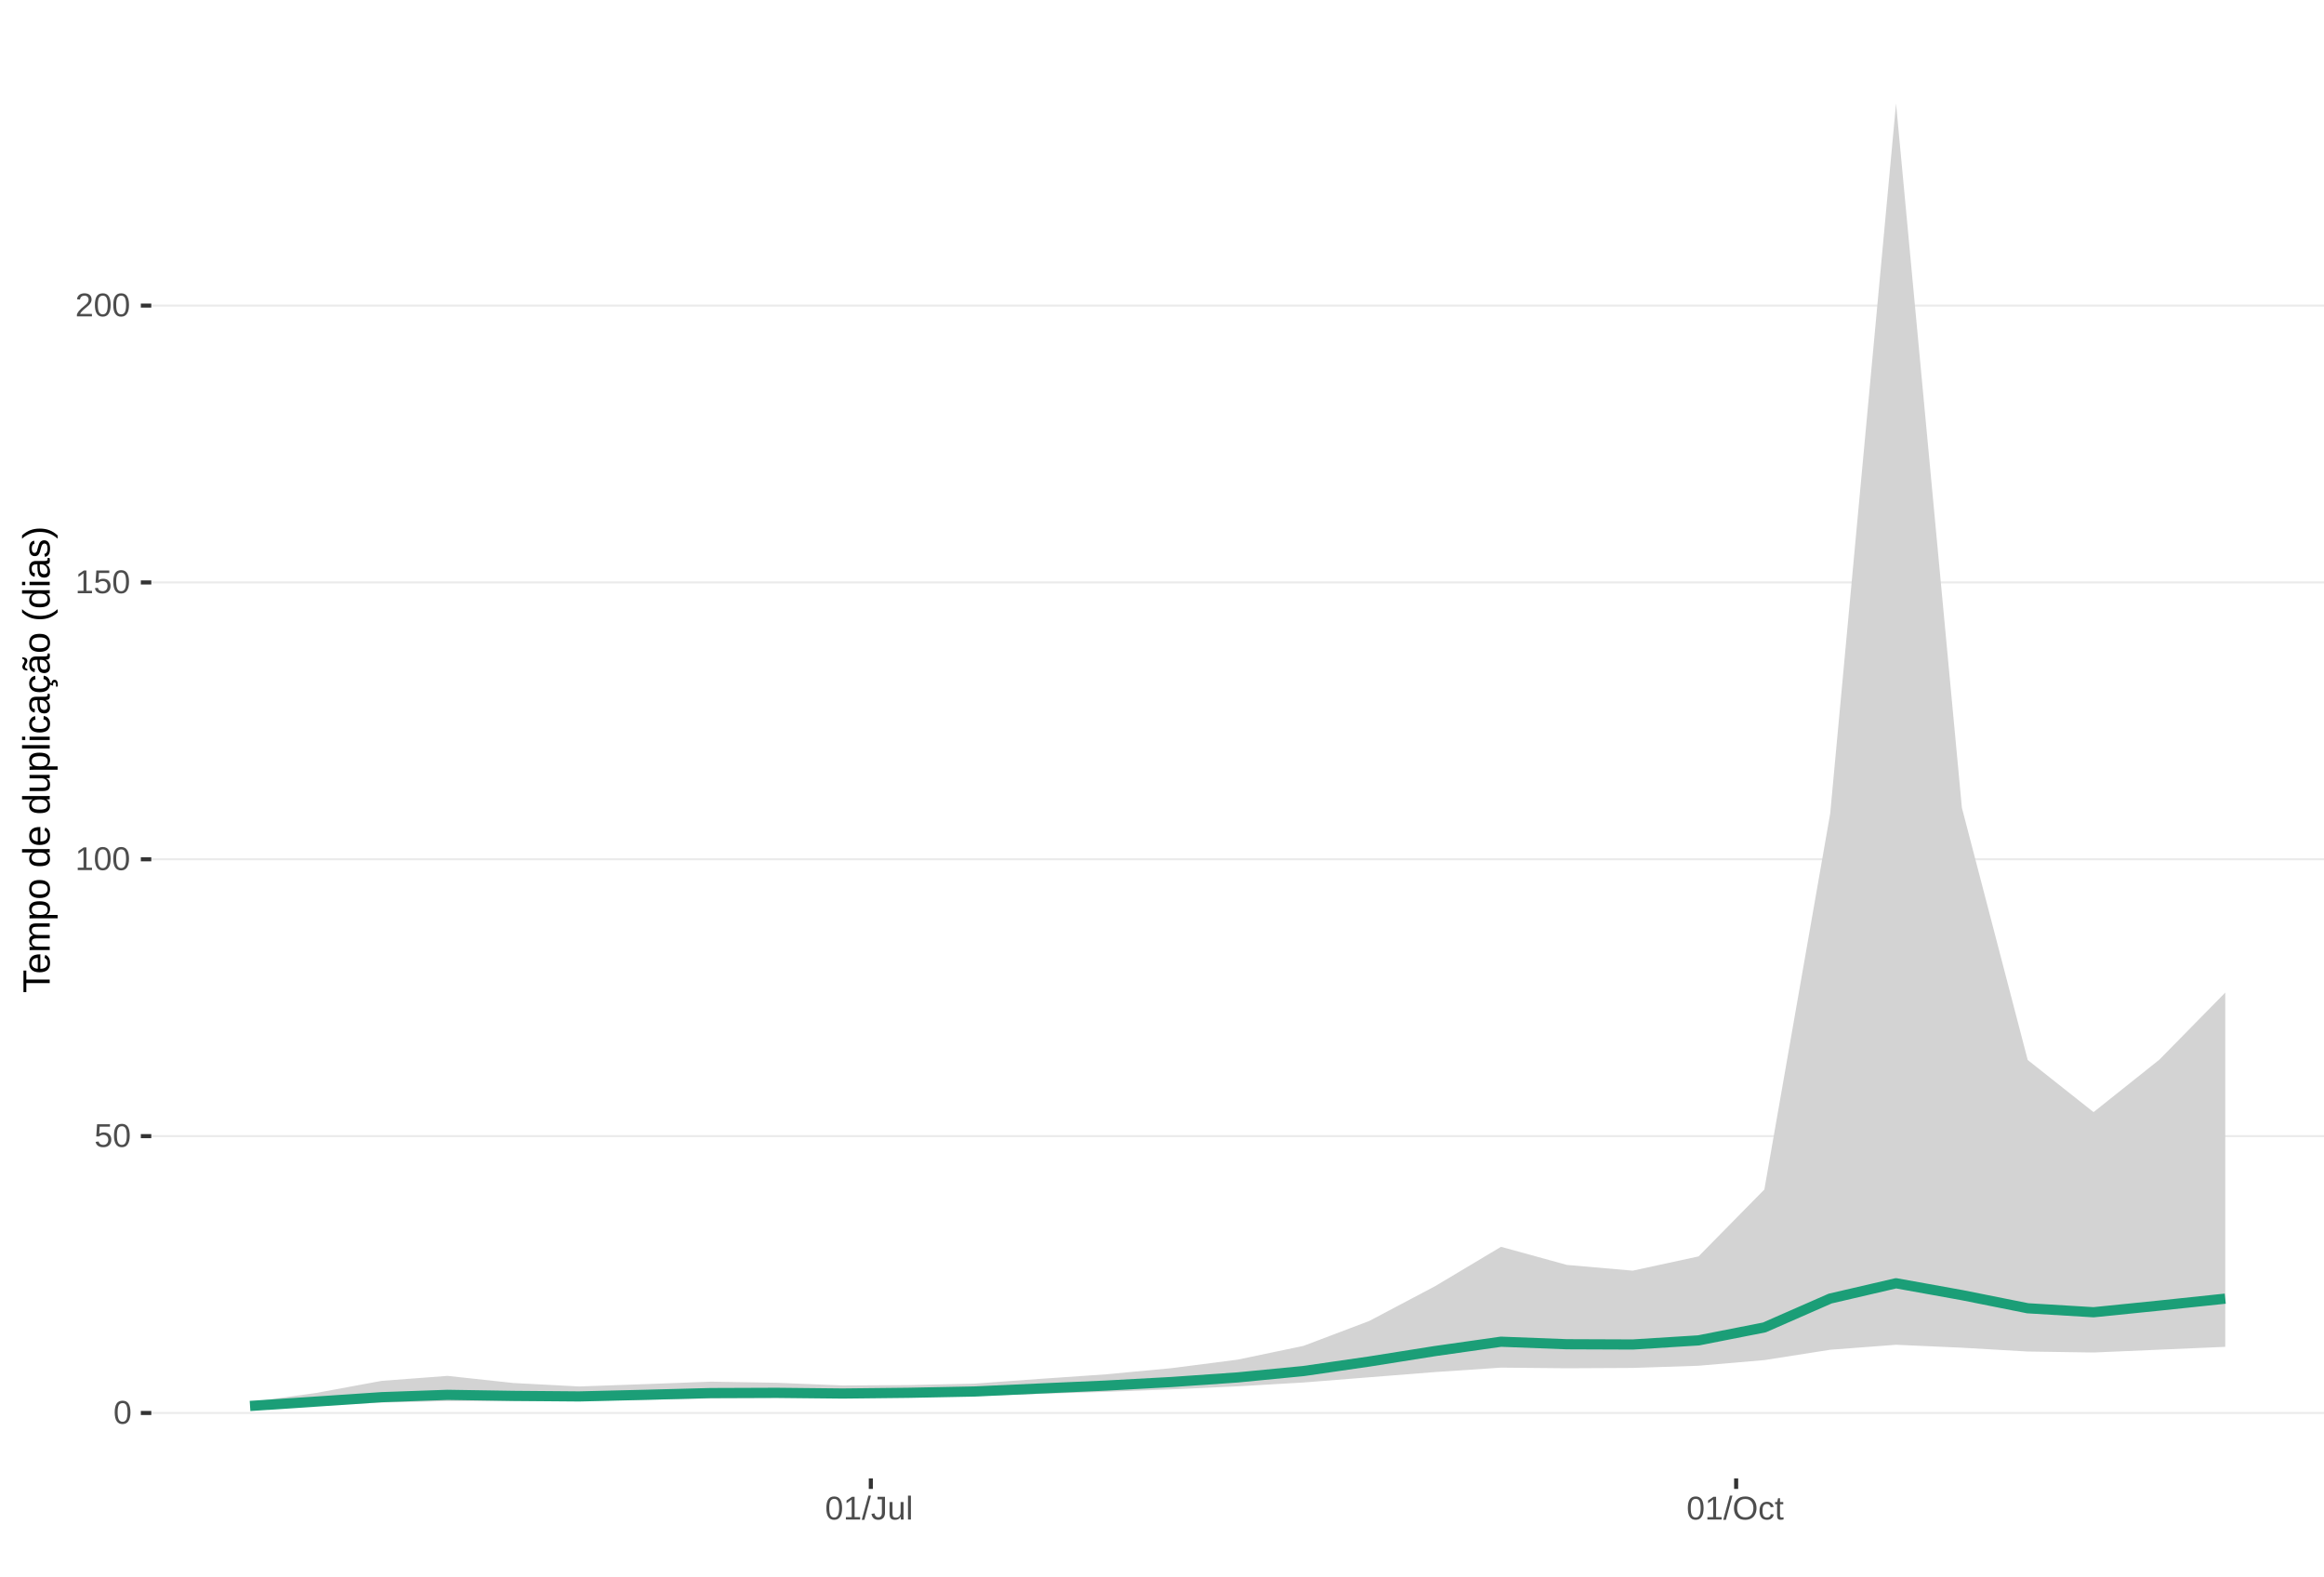
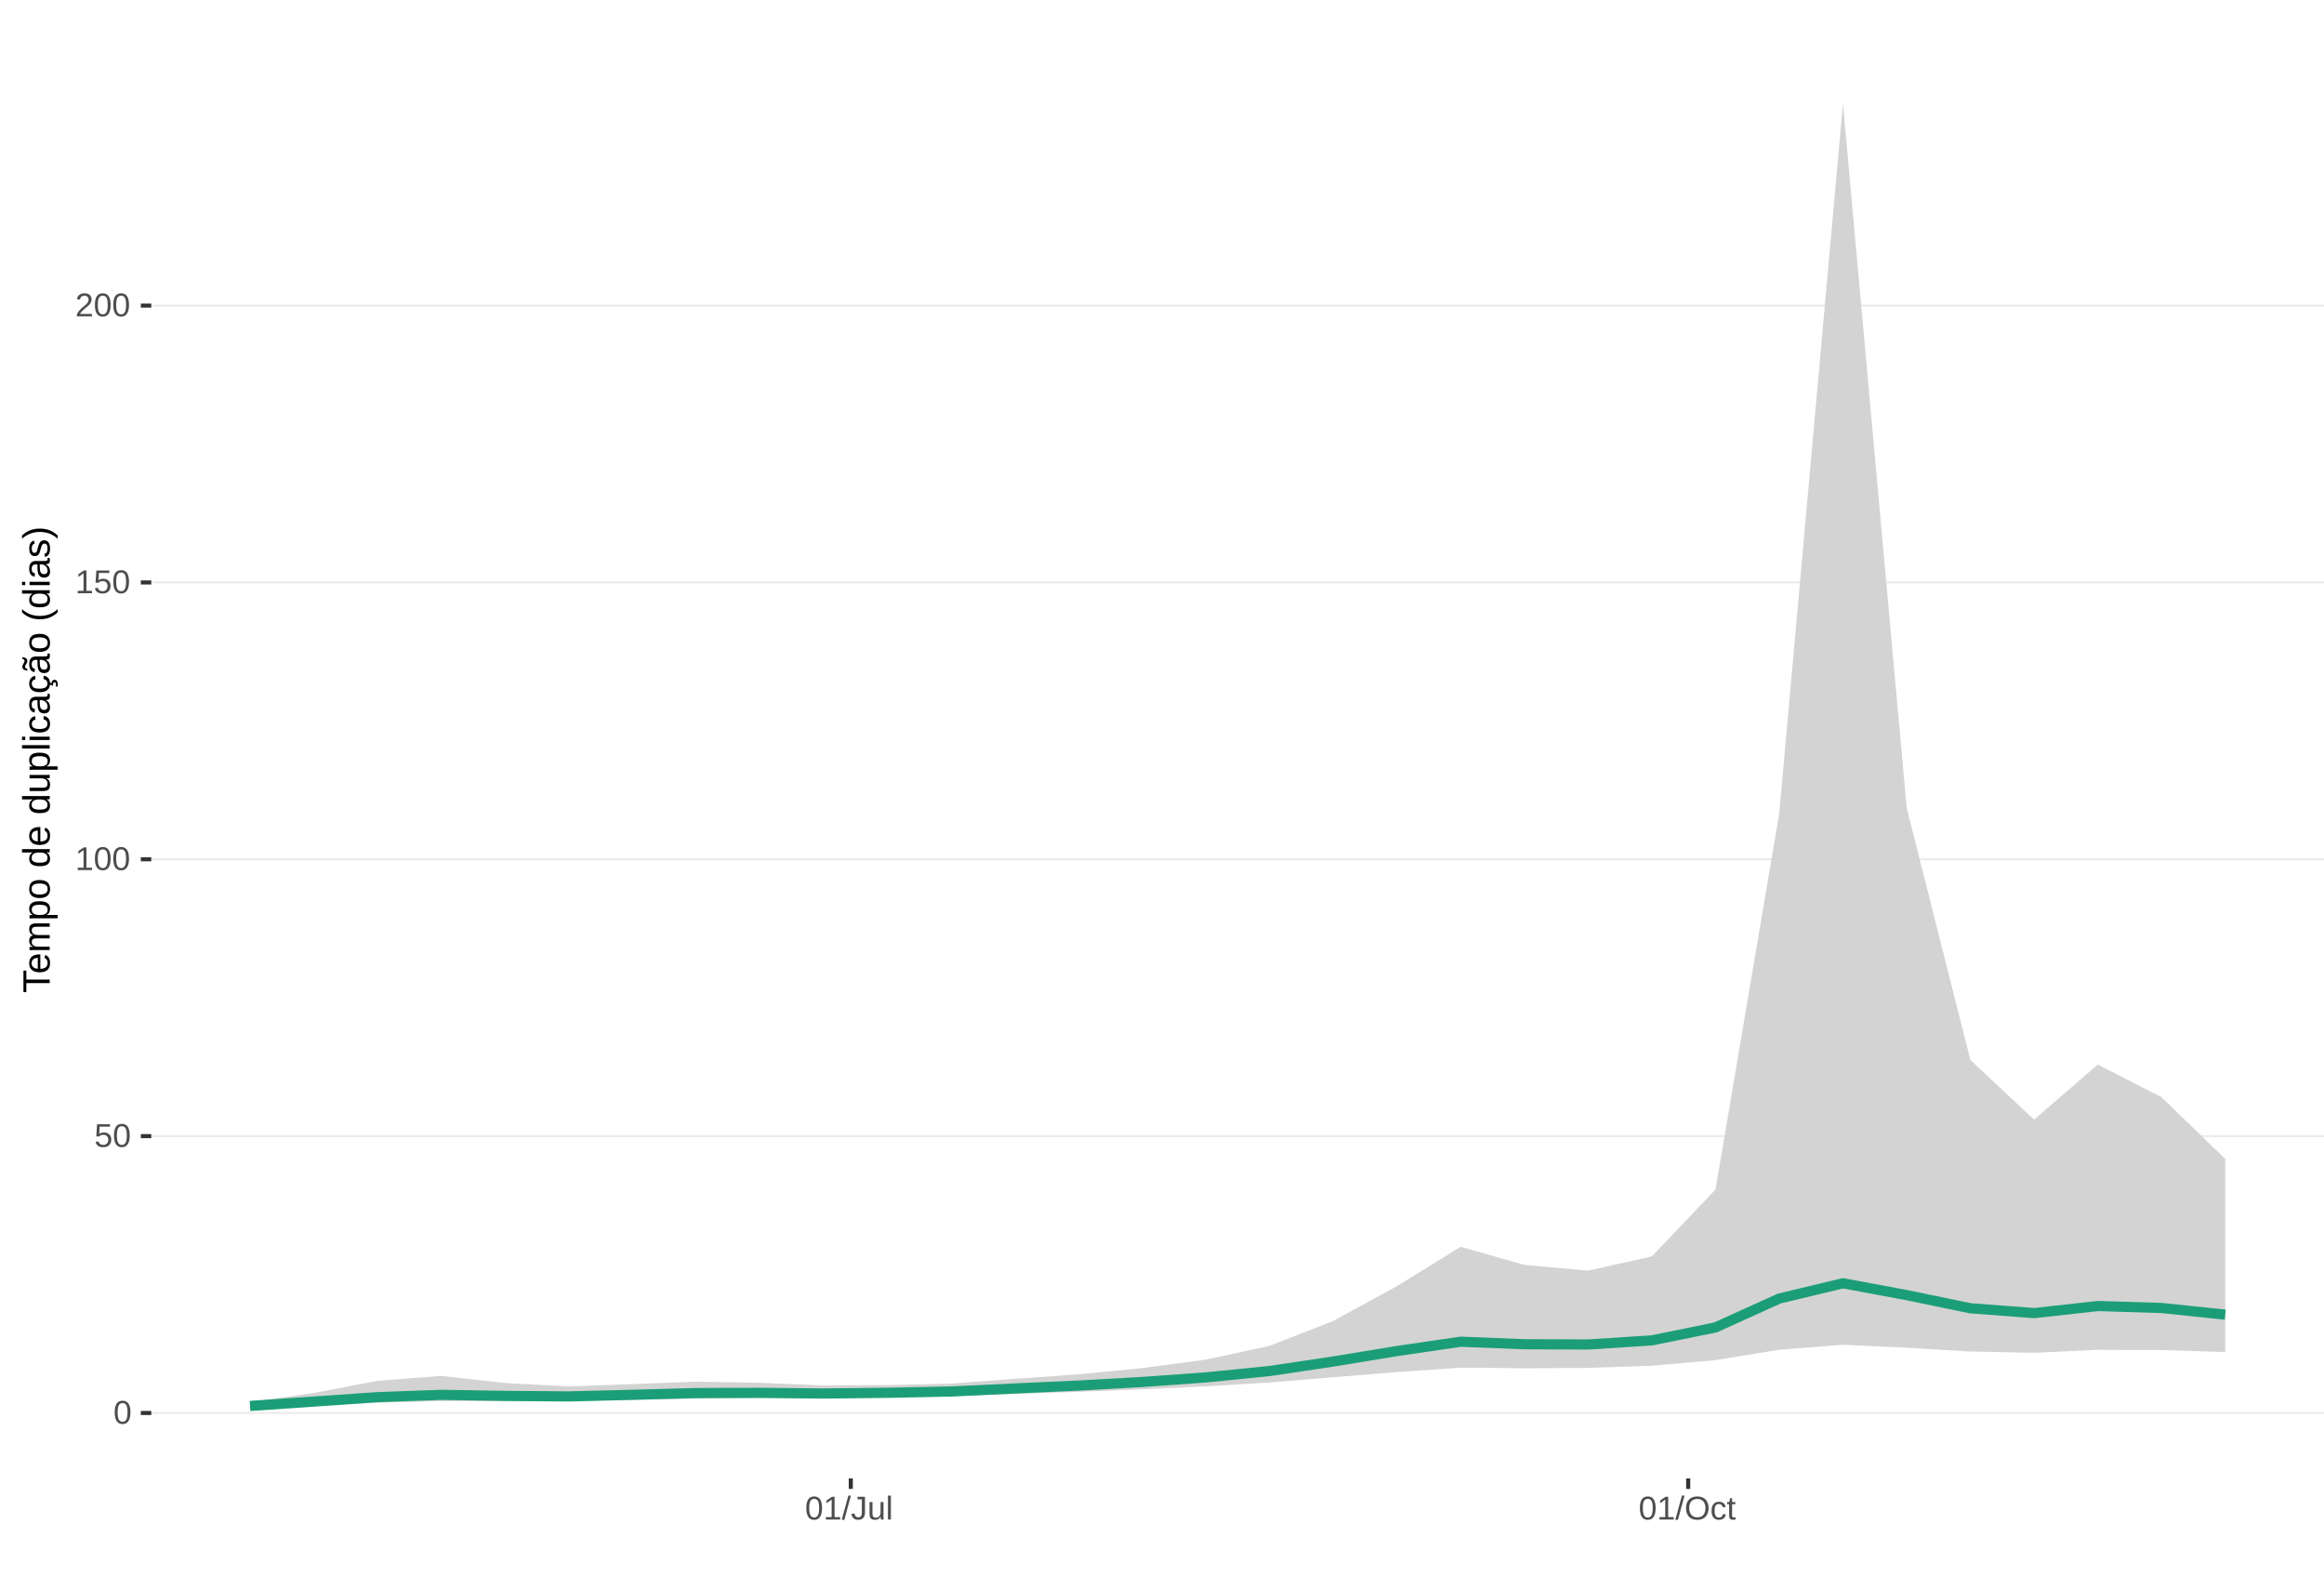
<svg xmlns="http://www.w3.org/2000/svg" xmlns:xlink="http://www.w3.org/1999/xlink" width="609pt" height="413pt" viewBox="0 0 609 413" version="1.1">
  <defs>
    <g>
      <symbol overflow="visible" id="glyph0-0">
        <path style="stroke:none;" d="M 0.859 -5.953 L 5.625 -5.953 L 5.625 0 L 0.859 0 Z M 1.188 -5.641 L 1.188 -0.328 L 5.297 -0.328 L 5.297 -5.641 Z M 1.188 -5.641 " />
      </symbol>
      <symbol overflow="visible" id="glyph0-1">
        <path style="stroke:none;" d="M 4.469 -2.984 C 4.469 -1.984 4.289 -1.223 3.938 -0.703 C 3.594 -0.18 3.078 0.078 2.391 0.078 C 1.711 0.078 1.203 -0.18 0.859 -0.703 C 0.516 -1.223 0.344 -1.984 0.344 -2.984 C 0.344 -4.004 0.508 -4.77 0.844 -5.281 C 1.176 -5.789 1.703 -6.047 2.422 -6.047 C 3.117 -6.047 3.633 -5.785 3.969 -5.266 C 4.301 -4.754 4.469 -3.992 4.469 -2.984 Z M 3.703 -2.984 C 3.703 -3.836 3.602 -4.457 3.406 -4.844 C 3.207 -5.227 2.879 -5.422 2.422 -5.422 C 1.953 -5.422 1.613 -5.227 1.406 -4.844 C 1.207 -4.469 1.109 -3.848 1.109 -2.984 C 1.109 -2.141 1.211 -1.52 1.422 -1.125 C 1.629 -0.727 1.957 -0.531 2.406 -0.531 C 2.852 -0.531 3.18 -0.727 3.391 -1.125 C 3.598 -1.531 3.703 -2.148 3.703 -2.984 Z M 3.703 -2.984 " />
      </symbol>
      <symbol overflow="visible" id="glyph0-2">
        <path style="stroke:none;" d="M 4.453 -1.938 C 4.453 -1.312 4.266 -0.816 3.891 -0.453 C 3.516 -0.098 3 0.078 2.344 0.078 C 1.781 0.078 1.328 -0.039 0.984 -0.281 C 0.648 -0.52 0.438 -0.867 0.344 -1.328 L 1.109 -1.422 C 1.273 -0.828 1.691 -0.531 2.359 -0.531 C 2.766 -0.531 3.082 -0.656 3.312 -0.906 C 3.539 -1.156 3.656 -1.492 3.656 -1.922 C 3.656 -2.297 3.539 -2.598 3.312 -2.828 C 3.082 -3.055 2.77 -3.172 2.375 -3.172 C 2.164 -3.172 1.973 -3.141 1.797 -3.078 C 1.617 -3.016 1.441 -2.906 1.266 -2.75 L 0.516 -2.75 L 0.719 -5.953 L 4.109 -5.953 L 4.109 -5.312 L 1.406 -5.312 L 1.297 -3.422 C 1.629 -3.672 2.039 -3.797 2.531 -3.797 C 3.113 -3.797 3.578 -3.625 3.922 -3.281 C 4.273 -2.938 4.453 -2.488 4.453 -1.938 Z M 4.453 -1.938 " />
      </symbol>
      <symbol overflow="visible" id="glyph0-3">
        <path style="stroke:none;" d="M 0.656 0 L 0.656 -0.641 L 2.172 -0.641 L 2.172 -5.234 L 0.828 -4.266 L 0.828 -4.984 L 2.234 -5.953 L 2.938 -5.953 L 2.938 -0.641 L 4.391 -0.641 L 4.391 0 Z M 0.656 0 " />
      </symbol>
      <symbol overflow="visible" id="glyph0-4">
        <path style="stroke:none;" d="M 0.438 0 L 0.438 -0.531 C 0.582 -0.863 0.754 -1.156 0.953 -1.406 C 1.16 -1.656 1.379 -1.883 1.609 -2.094 C 1.836 -2.301 2.062 -2.488 2.281 -2.656 C 2.508 -2.832 2.711 -3.008 2.891 -3.188 C 3.078 -3.363 3.223 -3.547 3.328 -3.734 C 3.441 -3.93 3.5 -4.148 3.5 -4.391 C 3.5 -4.711 3.398 -4.961 3.203 -5.141 C 3.016 -5.328 2.754 -5.422 2.422 -5.422 C 2.098 -5.422 1.828 -5.332 1.609 -5.156 C 1.398 -4.977 1.281 -4.727 1.25 -4.406 L 0.469 -4.484 C 0.52 -4.961 0.719 -5.344 1.062 -5.625 C 1.414 -5.906 1.867 -6.047 2.422 -6.047 C 3.016 -6.047 3.473 -5.898 3.797 -5.609 C 4.117 -5.328 4.281 -4.926 4.281 -4.406 C 4.281 -4.176 4.227 -3.945 4.125 -3.719 C 4.02 -3.488 3.863 -3.258 3.656 -3.031 C 3.445 -2.812 3.047 -2.461 2.453 -1.984 C 2.129 -1.711 1.875 -1.469 1.688 -1.25 C 1.5 -1.039 1.359 -0.836 1.266 -0.641 L 4.375 -0.641 L 4.375 0 Z M 0.438 0 " />
      </symbol>
      <symbol overflow="visible" id="glyph0-5">
        <path style="stroke:none;" d="M 0 0.078 L 1.734 -6.266 L 2.406 -6.266 L 0.688 0.078 Z M 0 0.078 " />
      </symbol>
      <symbol overflow="visible" id="glyph0-6">
        <path style="stroke:none;" d="M 1.938 0.078 C 0.926 0.078 0.328 -0.441 0.141 -1.484 L 0.922 -1.609 C 0.973 -1.285 1.086 -1.031 1.266 -0.844 C 1.441 -0.664 1.664 -0.578 1.938 -0.578 C 2.227 -0.578 2.457 -0.676 2.625 -0.875 C 2.789 -1.07 2.875 -1.367 2.875 -1.766 L 2.875 -5.297 L 1.734 -5.297 L 1.734 -5.953 L 3.688 -5.953 L 3.688 -1.781 C 3.688 -1.195 3.531 -0.738 3.219 -0.406 C 2.906 -0.082 2.477 0.078 1.938 0.078 Z M 1.938 0.078 " />
      </symbol>
      <symbol overflow="visible" id="glyph0-7">
        <path style="stroke:none;" d="M 1.328 -4.578 L 1.328 -1.672 C 1.328 -1.367 1.352 -1.133 1.406 -0.969 C 1.469 -0.801 1.562 -0.68 1.688 -0.609 C 1.82 -0.535 2.016 -0.5 2.266 -0.5 C 2.629 -0.5 2.914 -0.625 3.125 -0.875 C 3.344 -1.125 3.453 -1.473 3.453 -1.922 L 3.453 -4.578 L 4.219 -4.578 L 4.219 -0.969 C 4.219 -0.438 4.223 -0.113 4.234 0 L 3.516 0 C 3.516 -0.008 3.516 -0.047 3.516 -0.109 C 3.516 -0.172 3.508 -0.242 3.5 -0.328 C 3.5 -0.41 3.492 -0.562 3.484 -0.781 L 3.469 -0.781 C 3.301 -0.469 3.098 -0.242 2.859 -0.109 C 2.629 0.016 2.348 0.078 2.016 0.078 C 1.516 0.078 1.145 -0.039 0.906 -0.281 C 0.676 -0.531 0.562 -0.945 0.562 -1.531 L 0.562 -4.578 Z M 1.328 -4.578 " />
      </symbol>
      <symbol overflow="visible" id="glyph0-8">
        <path style="stroke:none;" d="M 0.578 0 L 0.578 -6.266 L 1.344 -6.266 L 1.344 0 Z M 0.578 0 " />
      </symbol>
      <symbol overflow="visible" id="glyph0-9">
        <path style="stroke:none;" d="M 6.312 -3 C 6.312 -2.383 6.191 -1.844 5.953 -1.375 C 5.723 -0.906 5.383 -0.547 4.938 -0.297 C 4.488 -0.047 3.961 0.078 3.359 0.078 C 2.742 0.078 2.211 -0.039 1.766 -0.281 C 1.328 -0.531 0.988 -0.891 0.75 -1.359 C 0.52 -1.828 0.406 -2.375 0.406 -3 C 0.406 -3.957 0.664 -4.703 1.188 -5.234 C 1.707 -5.773 2.438 -6.047 3.375 -6.047 C 3.977 -6.047 4.5 -5.926 4.938 -5.688 C 5.383 -5.445 5.723 -5.094 5.953 -4.625 C 6.191 -4.164 6.312 -3.625 6.312 -3 Z M 5.5 -3 C 5.5 -3.738 5.312 -4.32 4.938 -4.75 C 4.57 -5.176 4.051 -5.391 3.375 -5.391 C 2.688 -5.391 2.156 -5.18 1.781 -4.766 C 1.414 -4.348 1.234 -3.758 1.234 -3 C 1.234 -2.258 1.422 -1.672 1.797 -1.234 C 2.172 -0.797 2.691 -0.578 3.359 -0.578 C 4.047 -0.578 4.57 -0.785 4.938 -1.203 C 5.312 -1.629 5.5 -2.227 5.5 -3 Z M 5.5 -3 " />
      </symbol>
      <symbol overflow="visible" id="glyph0-10">
        <path style="stroke:none;" d="M 1.156 -2.312 C 1.156 -1.695 1.25 -1.242 1.438 -0.953 C 1.633 -0.66 1.926 -0.516 2.312 -0.516 C 2.582 -0.516 2.805 -0.586 2.984 -0.734 C 3.172 -0.879 3.285 -1.102 3.328 -1.406 L 4.094 -1.359 C 4.039 -0.922 3.852 -0.57 3.531 -0.312 C 3.219 -0.051 2.82 0.078 2.344 0.078 C 1.695 0.078 1.207 -0.117 0.875 -0.516 C 0.539 -0.922 0.375 -1.516 0.375 -2.297 C 0.375 -3.055 0.539 -3.641 0.875 -4.047 C 1.207 -4.453 1.691 -4.656 2.328 -4.656 C 2.797 -4.656 3.18 -4.535 3.484 -4.297 C 3.797 -4.055 3.992 -3.723 4.078 -3.297 L 3.297 -3.234 C 3.254 -3.484 3.148 -3.68 2.984 -3.828 C 2.828 -3.984 2.602 -4.062 2.312 -4.062 C 1.906 -4.062 1.609 -3.926 1.422 -3.656 C 1.242 -3.395 1.156 -2.945 1.156 -2.312 Z M 1.156 -2.312 " />
      </symbol>
      <symbol overflow="visible" id="glyph0-11">
        <path style="stroke:none;" d="M 2.344 -0.031 C 2.094 0.031 1.836 0.062 1.578 0.062 C 0.961 0.062 0.656 -0.281 0.656 -0.969 L 0.656 -4.016 L 0.125 -4.016 L 0.125 -4.578 L 0.688 -4.578 L 0.906 -5.594 L 1.422 -5.594 L 1.422 -4.578 L 2.266 -4.578 L 2.266 -4.016 L 1.422 -4.016 L 1.422 -1.125 C 1.422 -0.906 1.457 -0.75 1.531 -0.656 C 1.602 -0.57 1.727 -0.531 1.906 -0.531 C 2 -0.531 2.145 -0.551 2.344 -0.594 Z M 2.344 -0.031 " />
      </symbol>
      <symbol overflow="visible" id="glyph1-0">
        <path style="stroke:none;" d="M -6.875 -1 L -6.875 -6.5 L 0 -6.5 L 0 -1 Z M -6.516 -1.375 L -0.375 -1.375 L -0.375 -6.125 L -6.516 -6.125 Z M -6.516 -1.375 " />
      </symbol>
      <symbol overflow="visible" id="glyph1-1">
        <path style="stroke:none;" d="M -6.125 -3.516 L 0 -3.516 L 0 -2.594 L -6.125 -2.594 L -6.125 -0.219 L -6.875 -0.219 L -6.875 -5.875 L -6.125 -5.875 Z M -6.125 -3.516 " />
      </symbol>
      <symbol overflow="visible" id="glyph1-2">
        <path style="stroke:none;" d="M -2.453 -1.344 C -1.848 -1.344 -1.379 -1.469 -1.047 -1.719 C -0.723 -1.969 -0.562 -2.336 -0.562 -2.828 C -0.562 -3.203 -0.633 -3.504 -0.781 -3.734 C -0.938 -3.961 -1.133 -4.117 -1.375 -4.203 L -1.156 -4.969 C -0.32 -4.656 0.094 -3.941 0.094 -2.828 C 0.094 -2.047 -0.133 -1.445 -0.594 -1.031 C -1.062 -0.625 -1.754 -0.422 -2.672 -0.422 C -3.547 -0.422 -4.211 -0.625 -4.672 -1.031 C -5.141 -1.445 -5.375 -2.031 -5.375 -2.781 C -5.375 -4.344 -4.441 -5.125 -2.578 -5.125 L -2.453 -5.125 Z M -3.125 -4.203 C -3.688 -4.16 -4.094 -4.02 -4.344 -3.781 C -4.602 -3.551 -4.734 -3.219 -4.734 -2.781 C -4.734 -2.352 -4.586 -2.016 -4.297 -1.766 C -4.016 -1.516 -3.625 -1.379 -3.125 -1.359 Z M -3.125 -4.203 " />
      </symbol>
      <symbol overflow="visible" id="glyph1-3">
        <path style="stroke:none;" d="M 0 -3.75 L -3.344 -3.75 C -3.852 -3.75 -4.207 -3.676 -4.406 -3.531 C -4.602 -3.395 -4.703 -3.145 -4.703 -2.781 C -4.703 -2.406 -4.555 -2.109 -4.266 -1.891 C -3.984 -1.672 -3.582 -1.562 -3.062 -1.562 L 0 -1.562 L 0 -0.688 L -4.156 -0.688 C -4.77 -0.688 -5.145 -0.68 -5.281 -0.672 L -5.281 -1.5 C -5.27 -1.5 -5.227 -1.5 -5.156 -1.5 C -5.082 -1.508 -5 -1.516 -4.906 -1.516 C -4.812 -1.523 -4.633 -1.531 -4.375 -1.531 L -4.375 -1.547 C -4.75 -1.734 -5.008 -1.945 -5.156 -2.188 C -5.301 -2.438 -5.375 -2.738 -5.375 -3.094 C -5.375 -3.488 -5.297 -3.801 -5.141 -4.031 C -4.984 -4.27 -4.727 -4.438 -4.375 -4.531 L -4.375 -4.547 C -4.727 -4.723 -4.984 -4.941 -5.141 -5.203 C -5.297 -5.461 -5.375 -5.773 -5.375 -6.141 C -5.375 -6.672 -5.227 -7.055 -4.938 -7.297 C -4.656 -7.547 -4.18 -7.672 -3.516 -7.672 L 0 -7.672 L 0 -6.797 L -3.344 -6.797 C -3.852 -6.797 -4.207 -6.723 -4.406 -6.578 C -4.602 -6.441 -4.703 -6.191 -4.703 -5.828 C -4.703 -5.453 -4.555 -5.156 -4.266 -4.938 C -3.984 -4.727 -3.582 -4.625 -3.062 -4.625 L 0 -4.625 Z M 0 -3.75 " />
      </symbol>
      <symbol overflow="visible" id="glyph1-4">
        <path style="stroke:none;" d="M -2.672 -5.141 C -0.828 -5.141 0.094 -4.492 0.094 -3.203 C 0.094 -2.391 -0.211 -1.844 -0.828 -1.562 L -0.828 -1.531 C -0.797 -1.539 -0.516 -1.547 0.016 -1.547 L 2.078 -1.547 L 2.078 -0.672 L -4.203 -0.672 C -4.742 -0.672 -5.102 -0.66 -5.281 -0.641 L -5.281 -1.5 C -5.27 -1.5 -5.223 -1.5 -5.141 -1.5 C -5.066 -1.508 -4.945 -1.52 -4.781 -1.531 C -4.613 -1.539 -4.5 -1.547 -4.438 -1.547 L -4.438 -1.562 C -4.758 -1.719 -4.992 -1.922 -5.141 -2.172 C -5.297 -2.43 -5.375 -2.773 -5.375 -3.203 C -5.375 -3.848 -5.156 -4.332 -4.719 -4.656 C -4.281 -4.977 -3.598 -5.141 -2.672 -5.141 Z M -2.641 -4.219 C -3.379 -4.219 -3.906 -4.117 -4.219 -3.922 C -4.539 -3.723 -4.703 -3.406 -4.703 -2.969 C -4.703 -2.625 -4.629 -2.352 -4.484 -2.156 C -4.336 -1.957 -4.109 -1.805 -3.797 -1.703 C -3.484 -1.598 -3.078 -1.547 -2.578 -1.547 C -1.879 -1.547 -1.363 -1.656 -1.031 -1.875 C -0.707 -2.102 -0.547 -2.469 -0.547 -2.969 C -0.547 -3.406 -0.707 -3.723 -1.031 -3.922 C -1.352 -4.117 -1.891 -4.219 -2.641 -4.219 Z M -2.641 -4.219 " />
      </symbol>
      <symbol overflow="visible" id="glyph1-5">
        <path style="stroke:none;" d="M -2.641 -5.141 C -1.723 -5.141 -1.035 -4.938 -0.578 -4.531 C -0.129 -4.125 0.094 -3.535 0.094 -2.766 C 0.094 -1.992 -0.141 -1.41 -0.609 -1.016 C -1.078 -0.617 -1.754 -0.422 -2.641 -0.422 C -4.461 -0.422 -5.375 -1.207 -5.375 -2.781 C -5.375 -3.594 -5.148 -4.188 -4.703 -4.562 C -4.266 -4.945 -3.578 -5.141 -2.641 -5.141 Z M -2.641 -4.219 C -3.367 -4.219 -3.898 -4.109 -4.234 -3.891 C -4.566 -3.672 -4.734 -3.305 -4.734 -2.797 C -4.734 -2.285 -4.562 -1.914 -4.219 -1.688 C -3.883 -1.457 -3.359 -1.344 -2.641 -1.344 C -1.953 -1.344 -1.43 -1.453 -1.078 -1.672 C -0.723 -1.898 -0.547 -2.258 -0.547 -2.75 C -0.547 -3.281 -0.711 -3.656 -1.047 -3.875 C -1.391 -4.102 -1.922 -4.219 -2.641 -4.219 Z M -2.641 -4.219 " />
      </symbol>
      <symbol overflow="visible" id="glyph1-6">
        <path style="stroke:none;" d="" />
      </symbol>
      <symbol overflow="visible" id="glyph1-7">
        <path style="stroke:none;" d="M -0.844 -4.016 C -0.508 -3.848 -0.27 -3.629 -0.125 -3.359 C 0.02 -3.086 0.094 -2.754 0.094 -2.359 C 0.094 -1.691 -0.129 -1.203 -0.578 -0.891 C -1.023 -0.578 -1.707 -0.422 -2.625 -0.422 C -4.457 -0.422 -5.375 -1.066 -5.375 -2.359 C -5.375 -2.766 -5.301 -3.098 -5.156 -3.359 C -5.008 -3.629 -4.781 -3.848 -4.469 -4.016 L -7.25 -4.016 L -7.25 -4.891 L -1.094 -4.891 C -0.539 -4.891 -0.176 -4.898 0 -4.922 L 0 -4.078 C -0.051 -4.066 -0.172 -4.055 -0.359 -4.047 C -0.547 -4.035 -0.707 -4.031 -0.844 -4.031 Z M -2.641 -1.344 C -1.898 -1.344 -1.367 -1.438 -1.047 -1.625 C -0.734 -1.82 -0.578 -2.145 -0.578 -2.594 C -0.578 -3.082 -0.75 -3.441 -1.094 -3.672 C -1.438 -3.898 -1.973 -4.016 -2.703 -4.016 C -3.398 -4.016 -3.91 -3.898 -4.234 -3.672 C -4.566 -3.441 -4.734 -3.082 -4.734 -2.594 C -4.734 -2.156 -4.566 -1.836 -4.234 -1.641 C -3.91 -1.441 -3.379 -1.344 -2.641 -1.344 Z M -2.641 -1.344 " />
      </symbol>
      <symbol overflow="visible" id="glyph1-8">
        <path style="stroke:none;" d="M -5.281 -1.531 L -1.938 -1.531 C -1.582 -1.531 -1.305 -1.562 -1.109 -1.625 C -0.922 -1.695 -0.785 -1.805 -0.703 -1.953 C -0.617 -2.109 -0.578 -2.332 -0.578 -2.625 C -0.578 -3.039 -0.723 -3.367 -1.016 -3.609 C -1.305 -3.859 -1.707 -3.984 -2.219 -3.984 L -5.281 -3.984 L -5.281 -4.875 L -1.125 -4.875 C -0.508 -4.875 -0.133 -4.879 0 -4.891 L 0 -4.062 C -0.02 -4.062 -0.062 -4.055 -0.125 -4.047 C -0.195 -4.047 -0.281 -4.039 -0.375 -4.031 C -0.469 -4.031 -0.645 -4.031 -0.906 -4.031 L -0.906 -4.016 C -0.539 -3.816 -0.281 -3.582 -0.125 -3.312 C 0.02 -3.051 0.094 -2.723 0.094 -2.328 C 0.094 -1.742 -0.047 -1.316 -0.328 -1.047 C -0.617 -0.785 -1.098 -0.656 -1.766 -0.656 L -5.281 -0.656 Z M -5.281 -1.531 " />
      </symbol>
      <symbol overflow="visible" id="glyph1-9">
        <path style="stroke:none;" d="M 0 -0.672 L -7.25 -0.672 L -7.25 -1.547 L 0 -1.547 Z M 0 -0.672 " />
      </symbol>
      <symbol overflow="visible" id="glyph1-10">
        <path style="stroke:none;" d="M -6.406 -0.672 L -7.25 -0.672 L -7.25 -1.547 L -6.406 -1.547 Z M 0 -0.672 L -5.281 -0.672 L -5.281 -1.547 L 0 -1.547 Z M 0 -0.672 " />
      </symbol>
      <symbol overflow="visible" id="glyph1-11">
        <path style="stroke:none;" d="M -2.672 -1.344 C -1.961 -1.344 -1.438 -1.453 -1.094 -1.672 C -0.758 -1.891 -0.594 -2.223 -0.594 -2.672 C -0.594 -2.984 -0.676 -3.242 -0.844 -3.453 C -1.02 -3.672 -1.281 -3.801 -1.625 -3.844 L -1.578 -4.734 C -1.066 -4.672 -0.66 -4.457 -0.359 -4.094 C -0.055 -3.727 0.094 -3.266 0.094 -2.703 C 0.094 -1.961 -0.133 -1.395 -0.594 -1 C -1.062 -0.613 -1.742 -0.422 -2.641 -0.422 C -3.535 -0.422 -4.211 -0.613 -4.672 -1 C -5.141 -1.395 -5.375 -1.957 -5.375 -2.688 C -5.375 -3.227 -5.234 -3.676 -4.953 -4.031 C -4.68 -4.395 -4.297 -4.617 -3.797 -4.703 L -3.734 -3.797 C -4.023 -3.754 -4.254 -3.641 -4.422 -3.453 C -4.598 -3.266 -4.688 -3.004 -4.688 -2.672 C -4.688 -2.203 -4.531 -1.863 -4.219 -1.656 C -3.914 -1.445 -3.398 -1.344 -2.672 -1.344 Z M -2.672 -1.344 " />
      </symbol>
      <symbol overflow="visible" id="glyph1-12">
        <path style="stroke:none;" d="M 0.094 -2.016 C 0.094 -1.484 -0.047 -1.082 -0.328 -0.812 C -0.609 -0.551 -0.988 -0.422 -1.469 -0.422 C -2.02 -0.422 -2.441 -0.598 -2.734 -0.953 C -3.023 -1.316 -3.18 -1.898 -3.203 -2.703 L -3.219 -3.891 L -3.516 -3.891 C -3.941 -3.891 -4.25 -3.797 -4.438 -3.609 C -4.625 -3.43 -4.719 -3.148 -4.719 -2.766 C -4.719 -2.367 -4.648 -2.078 -4.516 -1.891 C -4.379 -1.711 -4.164 -1.609 -3.875 -1.578 L -3.953 -0.656 C -4.898 -0.812 -5.375 -1.52 -5.375 -2.781 C -5.375 -3.445 -5.223 -3.945 -4.922 -4.281 C -4.617 -4.613 -4.18 -4.781 -3.609 -4.781 L -1.328 -4.781 C -1.066 -4.781 -0.867 -4.812 -0.734 -4.875 C -0.609 -4.945 -0.547 -5.082 -0.547 -5.281 C -0.547 -5.363 -0.555 -5.457 -0.578 -5.562 L -0.031 -5.562 C 0.02 -5.344 0.047 -5.117 0.047 -4.891 C 0.047 -4.555 -0.035 -4.316 -0.203 -4.172 C -0.379 -4.023 -0.648 -3.941 -1.016 -3.922 L -1.016 -3.891 C -0.609 -3.672 -0.32 -3.41 -0.156 -3.109 C 0.008 -2.805 0.094 -2.441 0.094 -2.016 Z M -0.562 -2.219 C -0.562 -2.539 -0.633 -2.828 -0.781 -3.078 C -0.926 -3.328 -1.125 -3.523 -1.375 -3.672 C -1.633 -3.816 -1.898 -3.891 -2.172 -3.891 L -2.609 -3.891 L -2.594 -2.938 C -2.582 -2.52 -2.535 -2.203 -2.453 -1.984 C -2.379 -1.773 -2.258 -1.613 -2.094 -1.5 C -1.938 -1.383 -1.723 -1.328 -1.453 -1.328 C -1.172 -1.328 -0.953 -1.406 -0.797 -1.562 C -0.641 -1.719 -0.562 -1.938 -0.562 -2.219 Z M -0.562 -2.219 " />
      </symbol>
      <symbol overflow="visible" id="glyph1-13">
        <path style="stroke:none;" d="M -2.672 -1.344 C -1.961 -1.344 -1.438 -1.453 -1.094 -1.672 C -0.758 -1.891 -0.594 -2.223 -0.594 -2.672 C -0.594 -2.984 -0.676 -3.242 -0.844 -3.453 C -1.02 -3.672 -1.281 -3.801 -1.625 -3.844 L -1.578 -4.734 C -1.066 -4.672 -0.66 -4.457 -0.359 -4.094 C -0.055 -3.727 0.094 -3.266 0.094 -2.703 C 0.094 -1.961 -0.133 -1.395 -0.594 -1 C -1.062 -0.613 -1.742 -0.422 -2.641 -0.422 C -3.535 -0.422 -4.211 -0.613 -4.672 -1 C -5.141 -1.395 -5.375 -1.957 -5.375 -2.688 C -5.375 -3.227 -5.234 -3.676 -4.953 -4.031 C -4.68 -4.395 -4.297 -4.617 -3.797 -4.703 L -3.734 -3.797 C -4.023 -3.754 -4.254 -3.641 -4.422 -3.453 C -4.598 -3.266 -4.688 -3.004 -4.688 -2.672 C -4.688 -2.203 -4.531 -1.863 -4.219 -1.656 C -3.914 -1.445 -3.398 -1.344 -2.672 -1.344 Z M 1.234 -3.672 C 1.828 -3.672 2.125 -3.223 2.125 -2.328 C 2.125 -2.148 2.113 -2.004 2.094 -1.891 L 1.625 -1.891 C 1.645 -2.055 1.656 -2.195 1.656 -2.312 C 1.656 -2.789 1.52 -3.031 1.25 -3.031 C 1 -3.031 0.875 -2.812 0.875 -2.375 C 0.875 -2.238 0.879 -2.148 0.891 -2.109 L 0 -2.422 L 0 -2.938 L 0.484 -2.75 C 0.492 -3.062 0.566 -3.289 0.703 -3.438 C 0.836 -3.594 1.016 -3.672 1.234 -3.672 Z M 1.234 -3.672 " />
      </symbol>
      <symbol overflow="visible" id="glyph1-14">
        <path style="stroke:none;" d="M 0.094 -2.016 C 0.094 -1.484 -0.047 -1.082 -0.328 -0.812 C -0.609 -0.551 -0.988 -0.422 -1.469 -0.422 C -2.02 -0.422 -2.441 -0.598 -2.734 -0.953 C -3.023 -1.316 -3.18 -1.898 -3.203 -2.703 L -3.219 -3.891 L -3.516 -3.891 C -3.941 -3.891 -4.25 -3.797 -4.438 -3.609 C -4.625 -3.43 -4.719 -3.148 -4.719 -2.766 C -4.719 -2.367 -4.648 -2.078 -4.516 -1.891 C -4.379 -1.711 -4.164 -1.609 -3.875 -1.578 L -3.953 -0.656 C -4.898 -0.812 -5.375 -1.52 -5.375 -2.781 C -5.375 -3.445 -5.223 -3.945 -4.922 -4.281 C -4.617 -4.613 -4.18 -4.781 -3.609 -4.781 L -1.328 -4.781 C -1.066 -4.781 -0.867 -4.812 -0.734 -4.875 C -0.609 -4.945 -0.547 -5.082 -0.547 -5.281 C -0.547 -5.363 -0.555 -5.457 -0.578 -5.562 L -0.031 -5.562 C 0.02 -5.344 0.047 -5.117 0.047 -4.891 C 0.047 -4.555 -0.035 -4.316 -0.203 -4.172 C -0.379 -4.023 -0.648 -3.941 -1.016 -3.922 L -1.016 -3.891 C -0.609 -3.672 -0.32 -3.41 -0.156 -3.109 C 0.008 -2.805 0.094 -2.441 0.094 -2.016 Z M -0.562 -2.219 C -0.562 -2.539 -0.633 -2.828 -0.781 -3.078 C -0.926 -3.328 -1.125 -3.523 -1.375 -3.672 C -1.633 -3.816 -1.898 -3.891 -2.172 -3.891 L -2.609 -3.891 L -2.594 -2.938 C -2.582 -2.52 -2.535 -2.203 -2.453 -1.984 C -2.379 -1.773 -2.258 -1.613 -2.094 -1.5 C -1.938 -1.383 -1.723 -1.328 -1.453 -1.328 C -1.172 -1.328 -0.953 -1.406 -0.797 -1.562 C -0.641 -1.719 -0.562 -1.938 -0.562 -2.219 Z M -5.859 -3.609 C -5.859 -3.473 -5.891 -3.332 -5.953 -3.188 C -6.016 -3.051 -6.082 -2.922 -6.156 -2.797 C -6.227 -2.672 -6.297 -2.551 -6.359 -2.438 C -6.422 -2.32 -6.453 -2.211 -6.453 -2.109 C -6.453 -1.93 -6.398 -1.797 -6.297 -1.703 C -6.191 -1.617 -6.047 -1.562 -5.859 -1.531 L -5.859 -1.094 C -6.191 -1.125 -6.441 -1.176 -6.609 -1.25 C -6.785 -1.332 -6.922 -1.441 -7.016 -1.578 C -7.117 -1.711 -7.172 -1.879 -7.172 -2.078 C -7.172 -2.223 -7.141 -2.363 -7.078 -2.5 C -7.023 -2.633 -6.957 -2.766 -6.875 -2.891 C -6.801 -3.023 -6.734 -3.145 -6.672 -3.25 C -6.617 -3.363 -6.594 -3.473 -6.594 -3.578 C -6.594 -3.898 -6.785 -4.086 -7.172 -4.141 L -7.172 -4.594 C -6.691 -4.539 -6.352 -4.43 -6.156 -4.266 C -5.957 -4.098 -5.859 -3.879 -5.859 -3.609 Z M -5.859 -3.609 " />
      </symbol>
      <symbol overflow="visible" id="glyph1-15">
        <path style="stroke:none;" d="M -2.594 -0.625 C -3.539 -0.625 -4.383 -0.77 -5.125 -1.062 C -5.875 -1.352 -6.582 -1.805 -7.25 -2.422 L -7.25 -3.266 C -6.57 -2.66 -5.852 -2.211 -5.094 -1.922 C -4.332 -1.641 -3.5 -1.5 -2.594 -1.5 C -1.688 -1.5 -0.852 -1.641 -0.094 -1.922 C 0.664 -2.203 1.391 -2.648 2.078 -3.266 L 2.078 -2.422 C 1.41 -1.805 0.703 -1.352 -0.047 -1.062 C -0.797 -0.77 -1.641 -0.625 -2.578 -0.625 Z M -2.594 -0.625 " />
      </symbol>
      <symbol overflow="visible" id="glyph1-16">
        <path style="stroke:none;" d="M -1.453 -4.641 C -0.961 -4.641 -0.582 -4.453 -0.312 -4.078 C -0.039 -3.703 0.094 -3.176 0.094 -2.5 C 0.094 -1.844 -0.008 -1.332 -0.219 -0.969 C -0.438 -0.613 -0.773 -0.383 -1.234 -0.281 L -1.391 -1.062 C -1.109 -1.133 -0.898 -1.285 -0.766 -1.516 C -0.641 -1.754 -0.578 -2.082 -0.578 -2.5 C -0.578 -2.945 -0.645 -3.27 -0.781 -3.469 C -0.914 -3.676 -1.117 -3.781 -1.391 -3.781 C -1.598 -3.781 -1.766 -3.707 -1.891 -3.562 C -2.023 -3.426 -2.133 -3.195 -2.219 -2.875 L -2.391 -2.25 C -2.516 -1.738 -2.641 -1.375 -2.766 -1.156 C -2.891 -0.945 -3.039 -0.781 -3.219 -0.656 C -3.406 -0.539 -3.629 -0.484 -3.891 -0.484 C -4.367 -0.484 -4.734 -0.656 -4.984 -1 C -5.234 -1.344 -5.359 -1.844 -5.359 -2.5 C -5.359 -3.082 -5.254 -3.547 -5.047 -3.891 C -4.848 -4.234 -4.523 -4.453 -4.078 -4.547 L -3.969 -3.75 C -4.207 -3.707 -4.391 -3.578 -4.516 -3.359 C -4.641 -3.148 -4.703 -2.863 -4.703 -2.5 C -4.703 -2.102 -4.641 -1.812 -4.516 -1.625 C -4.398 -1.438 -4.219 -1.344 -3.969 -1.344 C -3.82 -1.344 -3.695 -1.379 -3.594 -1.453 C -3.5 -1.535 -3.414 -1.648 -3.344 -1.797 C -3.281 -1.953 -3.191 -2.281 -3.078 -2.781 C -2.953 -3.238 -2.836 -3.57 -2.734 -3.781 C -2.641 -3.988 -2.531 -4.148 -2.406 -4.266 C -2.289 -4.379 -2.156 -4.469 -2 -4.531 C -1.844 -4.602 -1.66 -4.641 -1.453 -4.641 Z M -1.453 -4.641 " />
      </symbol>
      <symbol overflow="visible" id="glyph1-17">
        <path style="stroke:none;" d="M -2.578 -2.703 C -1.641 -2.703 -0.797 -2.555 -0.047 -2.266 C 0.703 -1.973 1.41 -1.52 2.078 -0.906 L 2.078 -0.062 C 1.391 -0.676 0.672 -1.125 -0.078 -1.406 C -0.836 -1.688 -1.676 -1.828 -2.594 -1.828 C -3.5 -1.828 -4.328 -1.68 -5.078 -1.391 C -5.836 -1.109 -6.562 -0.664 -7.25 -0.062 L -7.25 -0.906 C -6.582 -1.52 -5.875 -1.973 -5.125 -2.266 C -4.375 -2.555 -3.531 -2.703 -2.594 -2.703 Z M -2.578 -2.703 " />
      </symbol>
    </g>
    <clipPath id="clip1">
      <path d="M 39.645 9.961 L 609 9.961 L 609 387.328 L 39.645 387.328 Z M 39.645 9.961 " />
    </clipPath>
    <clipPath id="clip2">
      <path d="M 39.645 369 L 609 369 L 609 371 L 39.645 371 Z M 39.645 369 " />
    </clipPath>
    <clipPath id="clip3">
      <path d="M 39.645 297 L 609 297 L 609 298 L 39.645 298 Z M 39.645 297 " />
    </clipPath>
    <clipPath id="clip4">
      <path d="M 39.645 224 L 609 224 L 609 226 L 39.645 226 Z M 39.645 224 " />
    </clipPath>
    <clipPath id="clip5">
      <path d="M 39.645 152 L 609 152 L 609 153 L 39.645 153 Z M 39.645 152 " />
    </clipPath>
    <clipPath id="clip6">
      <path d="M 39.645 79 L 609 79 L 609 81 L 39.645 81 Z M 39.645 79 " />
    </clipPath>
  </defs>
  <g id="surface84">
    <rect x="0" y="0" width="609" height="413" style="fill:rgb(100%,100%,100%);fill-opacity:1;stroke:none;" />
    <rect x="0" y="0" width="609" height="413" style="fill:rgb(100%,100%,100%);fill-opacity:1;stroke:none;" />
    <path style="fill:none;stroke-width:1.067;stroke-linecap:round;stroke-linejoin:round;stroke:rgb(100%,100%,100%);stroke-opacity:1;stroke-miterlimit:10;" d="M 0 413 L 609 413 L 609 0 L 0 0 Z M 0 413 " />
    <g clip-path="url(#clip1)" clip-rule="nonzero">
      <path style=" stroke:none;fill-rule:nonzero;fill:rgb(100%,100%,100%);fill-opacity:1;" d="M 39.645 387.328 L 609 387.328 L 609 9.961 L 39.645 9.961 Z M 39.645 387.328 " />
    </g>
    <g clip-path="url(#clip2)" clip-rule="nonzero">
      <path style="fill:none;stroke-width:0.533;stroke-linecap:butt;stroke-linejoin:round;stroke:rgb(92.157%,92.157%,92.157%);stroke-opacity:1;stroke-miterlimit:10;" d="M 39.645 370.176 L 609 370.176 " />
    </g>
    <g clip-path="url(#clip3)" clip-rule="nonzero">
      <path style="fill:none;stroke-width:0.533;stroke-linecap:butt;stroke-linejoin:round;stroke:rgb(92.157%,92.157%,92.157%);stroke-opacity:1;stroke-miterlimit:10;" d="M 39.645 297.645 L 609 297.645 " />
    </g>
    <g clip-path="url(#clip4)" clip-rule="nonzero">
      <path style="fill:none;stroke-width:0.533;stroke-linecap:butt;stroke-linejoin:round;stroke:rgb(92.157%,92.157%,92.157%);stroke-opacity:1;stroke-miterlimit:10;" d="M 39.645 225.117 L 609 225.117 " />
    </g>
    <g clip-path="url(#clip5)" clip-rule="nonzero">
      <path style="fill:none;stroke-width:0.533;stroke-linecap:butt;stroke-linejoin:round;stroke:rgb(92.157%,92.157%,92.157%);stroke-opacity:1;stroke-miterlimit:10;" d="M 39.645 152.586 L 609 152.586 " />
    </g>
    <g clip-path="url(#clip6)" clip-rule="nonzero">
      <path style="fill:none;stroke-width:0.533;stroke-linecap:butt;stroke-linejoin:round;stroke:rgb(92.157%,92.157%,92.157%);stroke-opacity:1;stroke-miterlimit:10;" d="M 39.645 80.055 L 609 80.055 " />
    </g>
-     <path style=" stroke:none;fill-rule:nonzero;fill:rgb(82.745%,82.745%,82.745%);fill-opacity:1;" d="M 65.523 367.344 L 82.777 364.938 L 100.031 361.758 L 117.285 360.457 L 134.539 362.324 L 151.789 363.227 L 169.043 362.617 L 186.297 361.969 L 203.551 362.258 L 220.805 362.961 L 238.059 362.863 L 255.309 362.484 L 272.562 361.238 L 289.816 360.047 L 307.07 358.426 L 324.324 356.199 L 341.574 352.598 L 358.828 346.062 L 376.082 336.945 L 393.336 326.641 L 410.59 331.383 L 427.84 332.891 L 445.094 329.156 L 462.348 311.629 L 479.602 213.125 L 496.855 27.117 L 514.109 211.617 L 531.359 277.699 L 548.613 291.355 L 565.867 277.605 L 583.121 260.039 L 583.121 352.848 L 548.613 354.332 L 531.359 354.074 L 514.109 353.074 L 496.855 352.305 L 479.602 353.613 L 462.348 356.32 L 445.094 357.801 L 427.84 358.371 L 410.59 358.457 L 393.336 358.297 L 376.082 359.453 L 358.828 360.82 L 341.574 362.191 L 324.324 363.195 L 307.07 363.98 L 289.816 364.629 L 272.562 365.172 L 255.309 365.75 L 238.059 366.047 L 220.805 366.242 L 203.551 366.23 L 186.297 366.367 L 169.043 366.715 L 151.789 367.039 L 134.539 367.062 L 117.285 367.051 L 100.031 367.453 L 82.777 368.117 L 65.523 368.836 Z M 65.523 367.344 " />
-     <path style="fill:none;stroke-width:2.667;stroke-linecap:butt;stroke-linejoin:round;stroke:rgb(10.588%,61.961%,46.667%);stroke-opacity:1;stroke-miterlimit:10;" d="M 65.523 368.332 L 82.777 367.195 L 100.031 366.035 L 117.285 365.426 L 134.539 365.699 L 151.789 365.84 L 169.043 365.418 L 186.297 364.961 L 203.551 364.898 L 220.805 365.078 L 238.059 364.891 L 255.309 364.551 L 272.562 363.758 L 289.816 363 L 307.07 362.059 L 324.324 360.859 L 341.574 359.188 L 358.828 356.691 L 376.082 353.953 L 393.336 351.504 L 410.59 352.168 L 427.84 352.234 L 445.094 351.156 L 462.348 347.762 L 479.602 340.199 L 496.855 336.191 L 514.109 339.297 L 531.359 342.742 L 548.613 343.785 L 565.867 342.039 L 583.121 340.223 " />
+     <path style=" stroke:none;fill-rule:nonzero;fill:rgb(82.745%,82.745%,82.745%);fill-opacity:1;" d="M 65.523 367.344 L 82.223 364.938 L 98.918 361.758 L 115.613 360.457 L 132.312 362.324 L 149.008 363.227 L 165.703 362.617 L 182.402 361.969 L 199.098 362.258 L 215.793 362.961 L 232.492 362.863 L 249.188 362.484 L 265.883 361.238 L 282.582 360.047 L 299.277 358.426 L 315.973 356.199 L 332.672 352.598 L 349.367 346.062 L 366.062 336.945 L 382.762 326.641 L 399.457 331.383 L 416.152 332.891 L 432.852 329.156 L 449.547 311.629 L 466.242 213.125 L 482.941 27.117 L 499.637 211.617 L 516.332 277.699 L 533.031 293.32 L 549.727 278.895 L 566.422 287.453 L 583.121 303.613 L 583.121 354.211 L 566.422 353.684 L 549.727 353.629 L 533.031 354.41 L 516.332 354.074 L 499.637 353.074 L 482.941 352.305 L 466.242 353.613 L 449.547 356.32 L 432.852 357.801 L 416.152 358.371 L 399.457 358.457 L 382.762 358.297 L 366.062 359.453 L 349.367 360.82 L 332.672 362.191 L 315.973 363.195 L 299.277 363.98 L 282.582 364.629 L 265.883 365.172 L 249.188 365.75 L 232.492 366.047 L 215.793 366.242 L 199.098 366.23 L 182.402 366.367 L 165.703 366.715 L 149.008 367.039 L 132.312 367.062 L 115.613 367.051 L 98.918 367.453 L 82.223 368.117 L 65.523 368.836 Z M 65.523 367.344 " />
+     <path style="fill:none;stroke-width:2.667;stroke-linecap:butt;stroke-linejoin:round;stroke:rgb(10.588%,61.961%,46.667%);stroke-opacity:1;stroke-miterlimit:10;" d="M 65.523 368.332 L 82.223 367.195 L 98.918 366.035 L 115.613 365.426 L 132.312 365.699 L 149.008 365.84 L 165.703 365.418 L 182.402 364.961 L 199.098 364.898 L 215.793 365.078 L 232.492 364.891 L 249.188 364.551 L 265.883 363.758 L 282.582 363 L 299.277 362.059 L 315.973 360.859 L 332.672 359.188 L 349.367 356.691 L 366.062 353.953 L 382.762 351.504 L 399.457 352.168 L 416.152 352.234 L 432.852 351.156 L 449.547 347.762 L 466.242 340.199 L 482.941 336.191 L 499.637 339.297 L 516.332 342.742 L 533.031 344.008 L 549.727 342.156 L 566.422 342.668 L 583.121 344.418 " />
    <g style="fill:rgb(30.196%,30.196%,30.196%);fill-opacity:1;">
      <use xlink:href="#glyph0-1" x="29.715" y="373.006" />
    </g>
    <g style="fill:rgb(30.196%,30.196%,30.196%);fill-opacity:1;">
      <use xlink:href="#glyph0-2" x="24.715" y="300.475" />
      <use xlink:href="#glyph0-1" x="29.525" y="300.475" />
    </g>
    <g style="fill:rgb(30.196%,30.196%,30.196%);fill-opacity:1;">
      <use xlink:href="#glyph0-3" x="19.715" y="227.947" />
      <use xlink:href="#glyph0-1" x="24.525" y="227.947" />
      <use xlink:href="#glyph0-1" x="29.336" y="227.947" />
    </g>
    <g style="fill:rgb(30.196%,30.196%,30.196%);fill-opacity:1;">
      <use xlink:href="#glyph0-3" x="19.715" y="155.416" />
      <use xlink:href="#glyph0-2" x="24.525" y="155.416" />
      <use xlink:href="#glyph0-1" x="29.336" y="155.416" />
    </g>
    <g style="fill:rgb(30.196%,30.196%,30.196%);fill-opacity:1;">
      <use xlink:href="#glyph0-4" x="19.715" y="82.885" />
      <use xlink:href="#glyph0-1" x="24.525" y="82.885" />
      <use xlink:href="#glyph0-1" x="29.336" y="82.885" />
    </g>
    <path style="fill:none;stroke-width:1.067;stroke-linecap:butt;stroke-linejoin:round;stroke:rgb(20%,20%,20%);stroke-opacity:1;stroke-miterlimit:10;" d="M 36.906 370.176 L 39.645 370.176 " />
    <path style="fill:none;stroke-width:1.067;stroke-linecap:butt;stroke-linejoin:round;stroke:rgb(20%,20%,20%);stroke-opacity:1;stroke-miterlimit:10;" d="M 36.906 297.645 L 39.645 297.645 " />
    <path style="fill:none;stroke-width:1.067;stroke-linecap:butt;stroke-linejoin:round;stroke:rgb(20%,20%,20%);stroke-opacity:1;stroke-miterlimit:10;" d="M 36.906 225.117 L 39.645 225.117 " />
    <path style="fill:none;stroke-width:1.067;stroke-linecap:butt;stroke-linejoin:round;stroke:rgb(20%,20%,20%);stroke-opacity:1;stroke-miterlimit:10;" d="M 36.906 152.586 L 39.645 152.586 " />
    <path style="fill:none;stroke-width:1.067;stroke-linecap:butt;stroke-linejoin:round;stroke:rgb(20%,20%,20%);stroke-opacity:1;stroke-miterlimit:10;" d="M 36.906 80.055 L 39.645 80.055 " />
-     <path style="fill:none;stroke-width:1.067;stroke-linecap:butt;stroke-linejoin:round;stroke:rgb(20%,20%,20%);stroke-opacity:1;stroke-miterlimit:10;" d="M 228.199 390.07 L 228.199 387.328 " />
-     <path style="fill:none;stroke-width:1.067;stroke-linecap:butt;stroke-linejoin:round;stroke:rgb(20%,20%,20%);stroke-opacity:1;stroke-miterlimit:10;" d="M 454.953 390.07 L 454.953 387.328 " />
-     <g style="fill:rgb(30.196%,30.196%,30.196%);fill-opacity:1;">
-       <use xlink:href="#glyph0-1" x="216.199" y="398.092" />
-       <use xlink:href="#glyph0-3" x="221.01" y="398.092" />
-       <use xlink:href="#glyph0-5" x="225.82" y="398.092" />
-       <use xlink:href="#glyph0-6" x="228.224" y="398.092" />
-       <use xlink:href="#glyph0-7" x="232.549" y="398.092" />
-       <use xlink:href="#glyph0-8" x="237.359" y="398.092" />
-     </g>
-     <g style="fill:rgb(30.196%,30.196%,30.196%);fill-opacity:1;">
-       <use xlink:href="#glyph0-1" x="441.953" y="398.092" />
-       <use xlink:href="#glyph0-3" x="446.764" y="398.092" />
-       <use xlink:href="#glyph0-5" x="451.574" y="398.092" />
-       <use xlink:href="#glyph0-9" x="453.978" y="398.092" />
-       <use xlink:href="#glyph0-10" x="460.705" y="398.092" />
-       <use xlink:href="#glyph0-11" x="465.03" y="398.092" />
+     <path style="fill:none;stroke-width:1.067;stroke-linecap:butt;stroke-linejoin:round;stroke:rgb(20%,20%,20%);stroke-opacity:1;stroke-miterlimit:10;" d="M 222.949 390.07 L 222.949 387.328 " />
+     <path style="fill:none;stroke-width:1.067;stroke-linecap:butt;stroke-linejoin:round;stroke:rgb(20%,20%,20%);stroke-opacity:1;stroke-miterlimit:10;" d="M 442.391 390.07 L 442.391 387.328 " />
+     <g style="fill:rgb(30.196%,30.196%,30.196%);fill-opacity:1;">
+       <use xlink:href="#glyph0-1" x="210.949" y="398.092" />
+       <use xlink:href="#glyph0-3" x="215.76" y="398.092" />
+       <use xlink:href="#glyph0-5" x="220.57" y="398.092" />
+       <use xlink:href="#glyph0-6" x="222.974" y="398.092" />
+       <use xlink:href="#glyph0-7" x="227.299" y="398.092" />
+       <use xlink:href="#glyph0-8" x="232.109" y="398.092" />
+     </g>
+     <g style="fill:rgb(30.196%,30.196%,30.196%);fill-opacity:1;">
+       <use xlink:href="#glyph0-1" x="429.391" y="398.092" />
+       <use xlink:href="#glyph0-3" x="434.201" y="398.092" />
+       <use xlink:href="#glyph0-5" x="439.012" y="398.092" />
+       <use xlink:href="#glyph0-9" x="441.415" y="398.092" />
+       <use xlink:href="#glyph0-10" x="448.143" y="398.092" />
+       <use xlink:href="#glyph0-11" x="452.468" y="398.092" />
    </g>
    <g style="fill:rgb(0%,0%,0%);fill-opacity:1;">
      <use xlink:href="#glyph1-1" x="13.025" y="260.145" />
      <use xlink:href="#glyph1-2" x="13.025" y="255.145" />
      <use xlink:href="#glyph1-3" x="13.025" y="249.583" />
      <use xlink:href="#glyph1-4" x="13.025" y="241.253" />
      <use xlink:href="#glyph1-5" x="13.025" y="235.691" />
      <use xlink:href="#glyph1-6" x="13.025" y="230.13" />
      <use xlink:href="#glyph1-7" x="13.025" y="227.352" />
      <use xlink:href="#glyph1-2" x="13.025" y="221.79" />
      <use xlink:href="#glyph1-6" x="13.025" y="216.229" />
      <use xlink:href="#glyph1-7" x="13.025" y="213.45" />
      <use xlink:href="#glyph1-8" x="13.025" y="207.889" />
      <use xlink:href="#glyph1-4" x="13.025" y="202.327" />
      <use xlink:href="#glyph1-9" x="13.025" y="196.766" />
      <use xlink:href="#glyph1-10" x="13.025" y="194.544" />
      <use xlink:href="#glyph1-11" x="13.025" y="192.322" />
      <use xlink:href="#glyph1-12" x="13.025" y="187.322" />
      <use xlink:href="#glyph1-13" x="13.025" y="181.761" />
      <use xlink:href="#glyph1-14" x="13.025" y="176.761" />
      <use xlink:href="#glyph1-5" x="13.025" y="171.199" />
      <use xlink:href="#glyph1-6" x="13.025" y="165.638" />
      <use xlink:href="#glyph1-15" x="13.025" y="162.859" />
      <use xlink:href="#glyph1-7" x="13.025" y="159.529" />
      <use xlink:href="#glyph1-10" x="13.025" y="153.968" />
      <use xlink:href="#glyph1-12" x="13.025" y="151.746" />
      <use xlink:href="#glyph1-16" x="13.025" y="146.185" />
      <use xlink:href="#glyph1-17" x="13.025" y="141.185" />
    </g>
  </g>
</svg>
